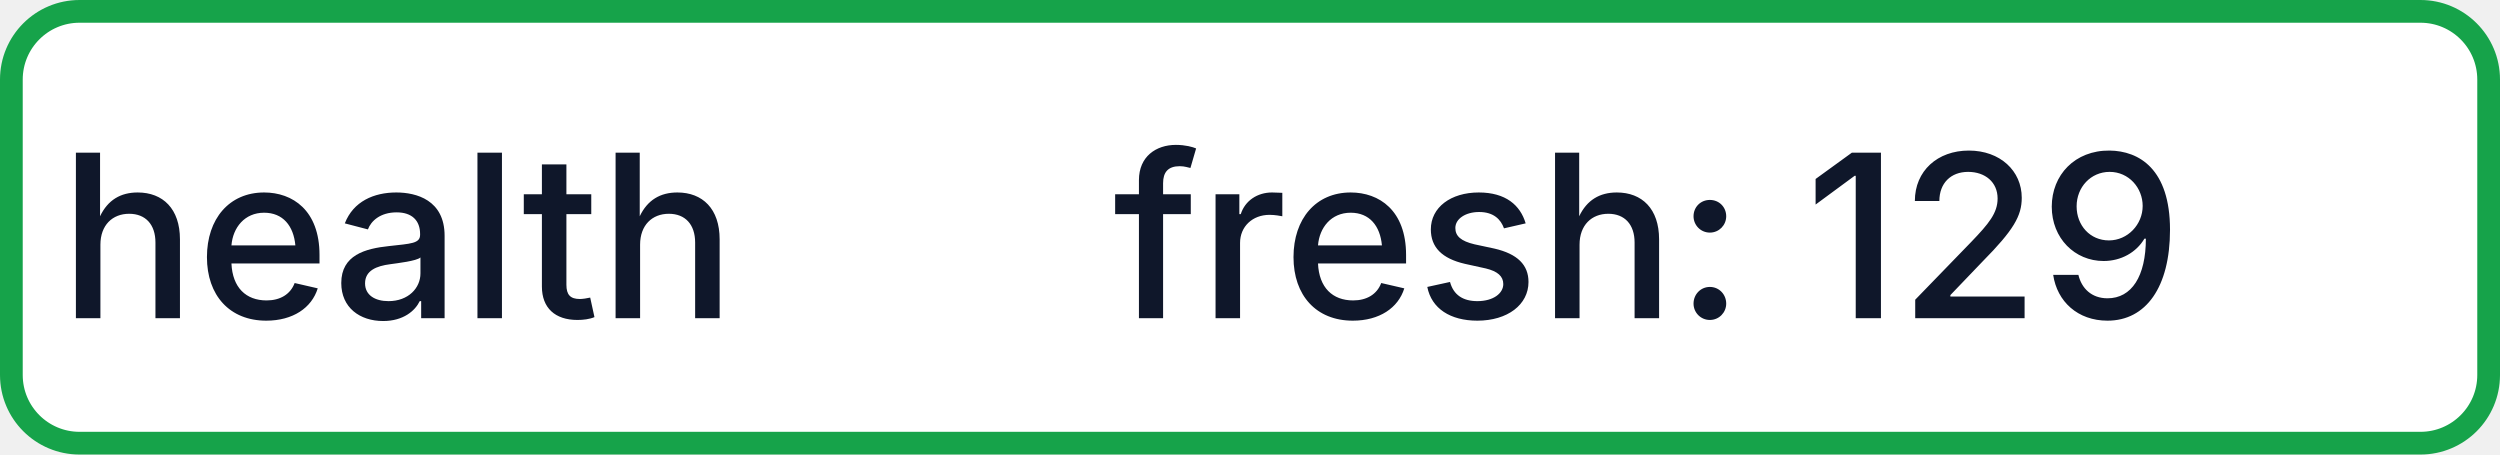
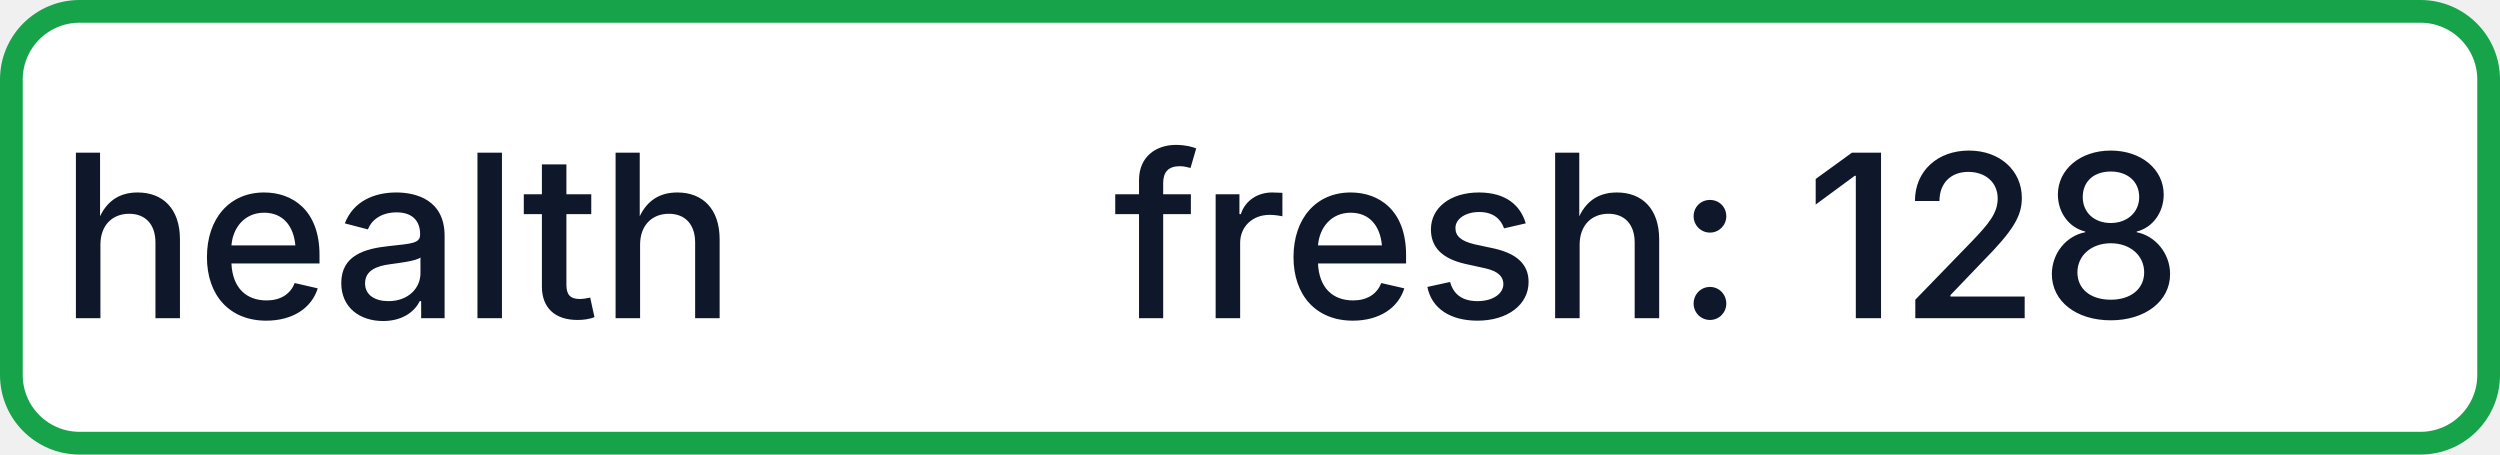
- <svg xmlns="http://www.w3.org/2000/svg" width="110" height="20" role="img" aria-label="health: fresh: 129">
+ <svg xmlns="http://www.w3.org/2000/svg" width="110" height="20" role="img" aria-label="health: fresh: 128">
  <rect x="0.5" y="0.5" width="109" height="19" rx="3" fill="#FFFFFF" stroke="#16A34A" stroke-width="1" />
  <g fill="#0F172A" text-anchor="middle" font-family="-apple-system,BlinkMacSystemFont,Segoe UI,sans-serif" font-size="10" font-weight="500">
    <text x="17.5" y="14">health</text>
-     <text x="72.5" y="14" textLength="68" lengthAdjust="spacingAndGlyphs">fresh: 129</text>
+     <text x="72.5" y="14" textLength="68" lengthAdjust="spacingAndGlyphs">fresh: 128</text>
  </g>
</svg>
